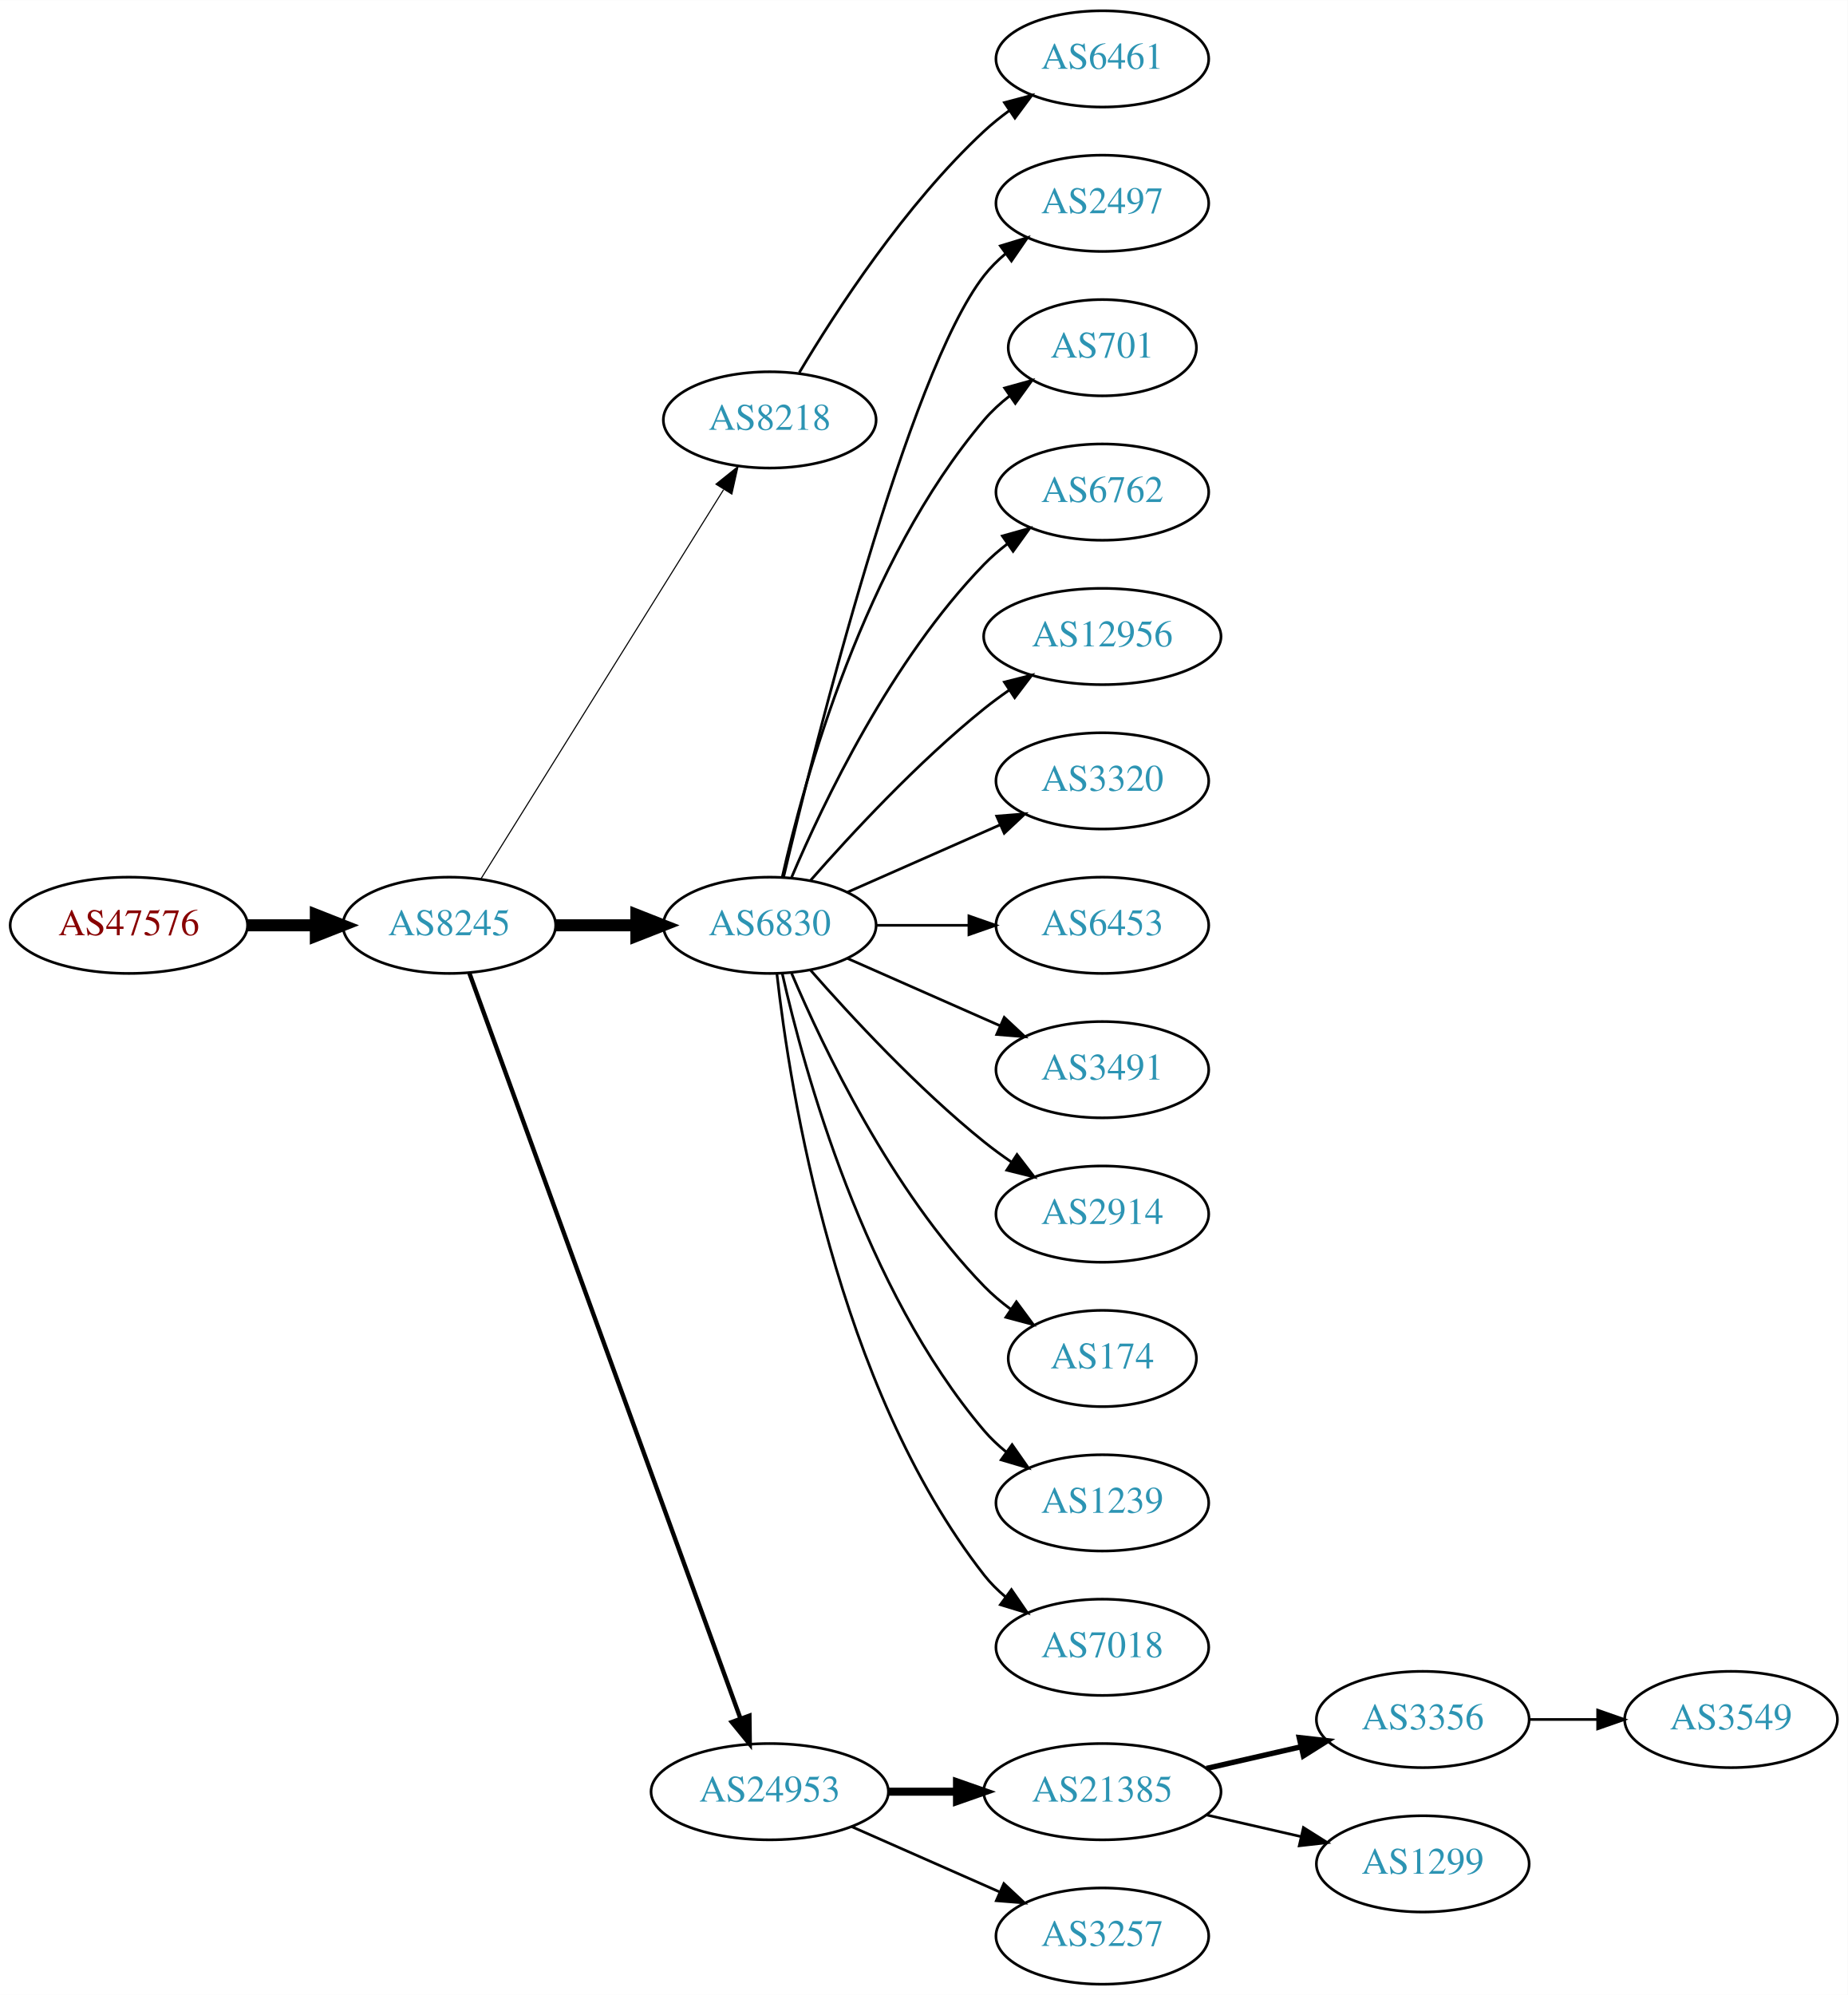
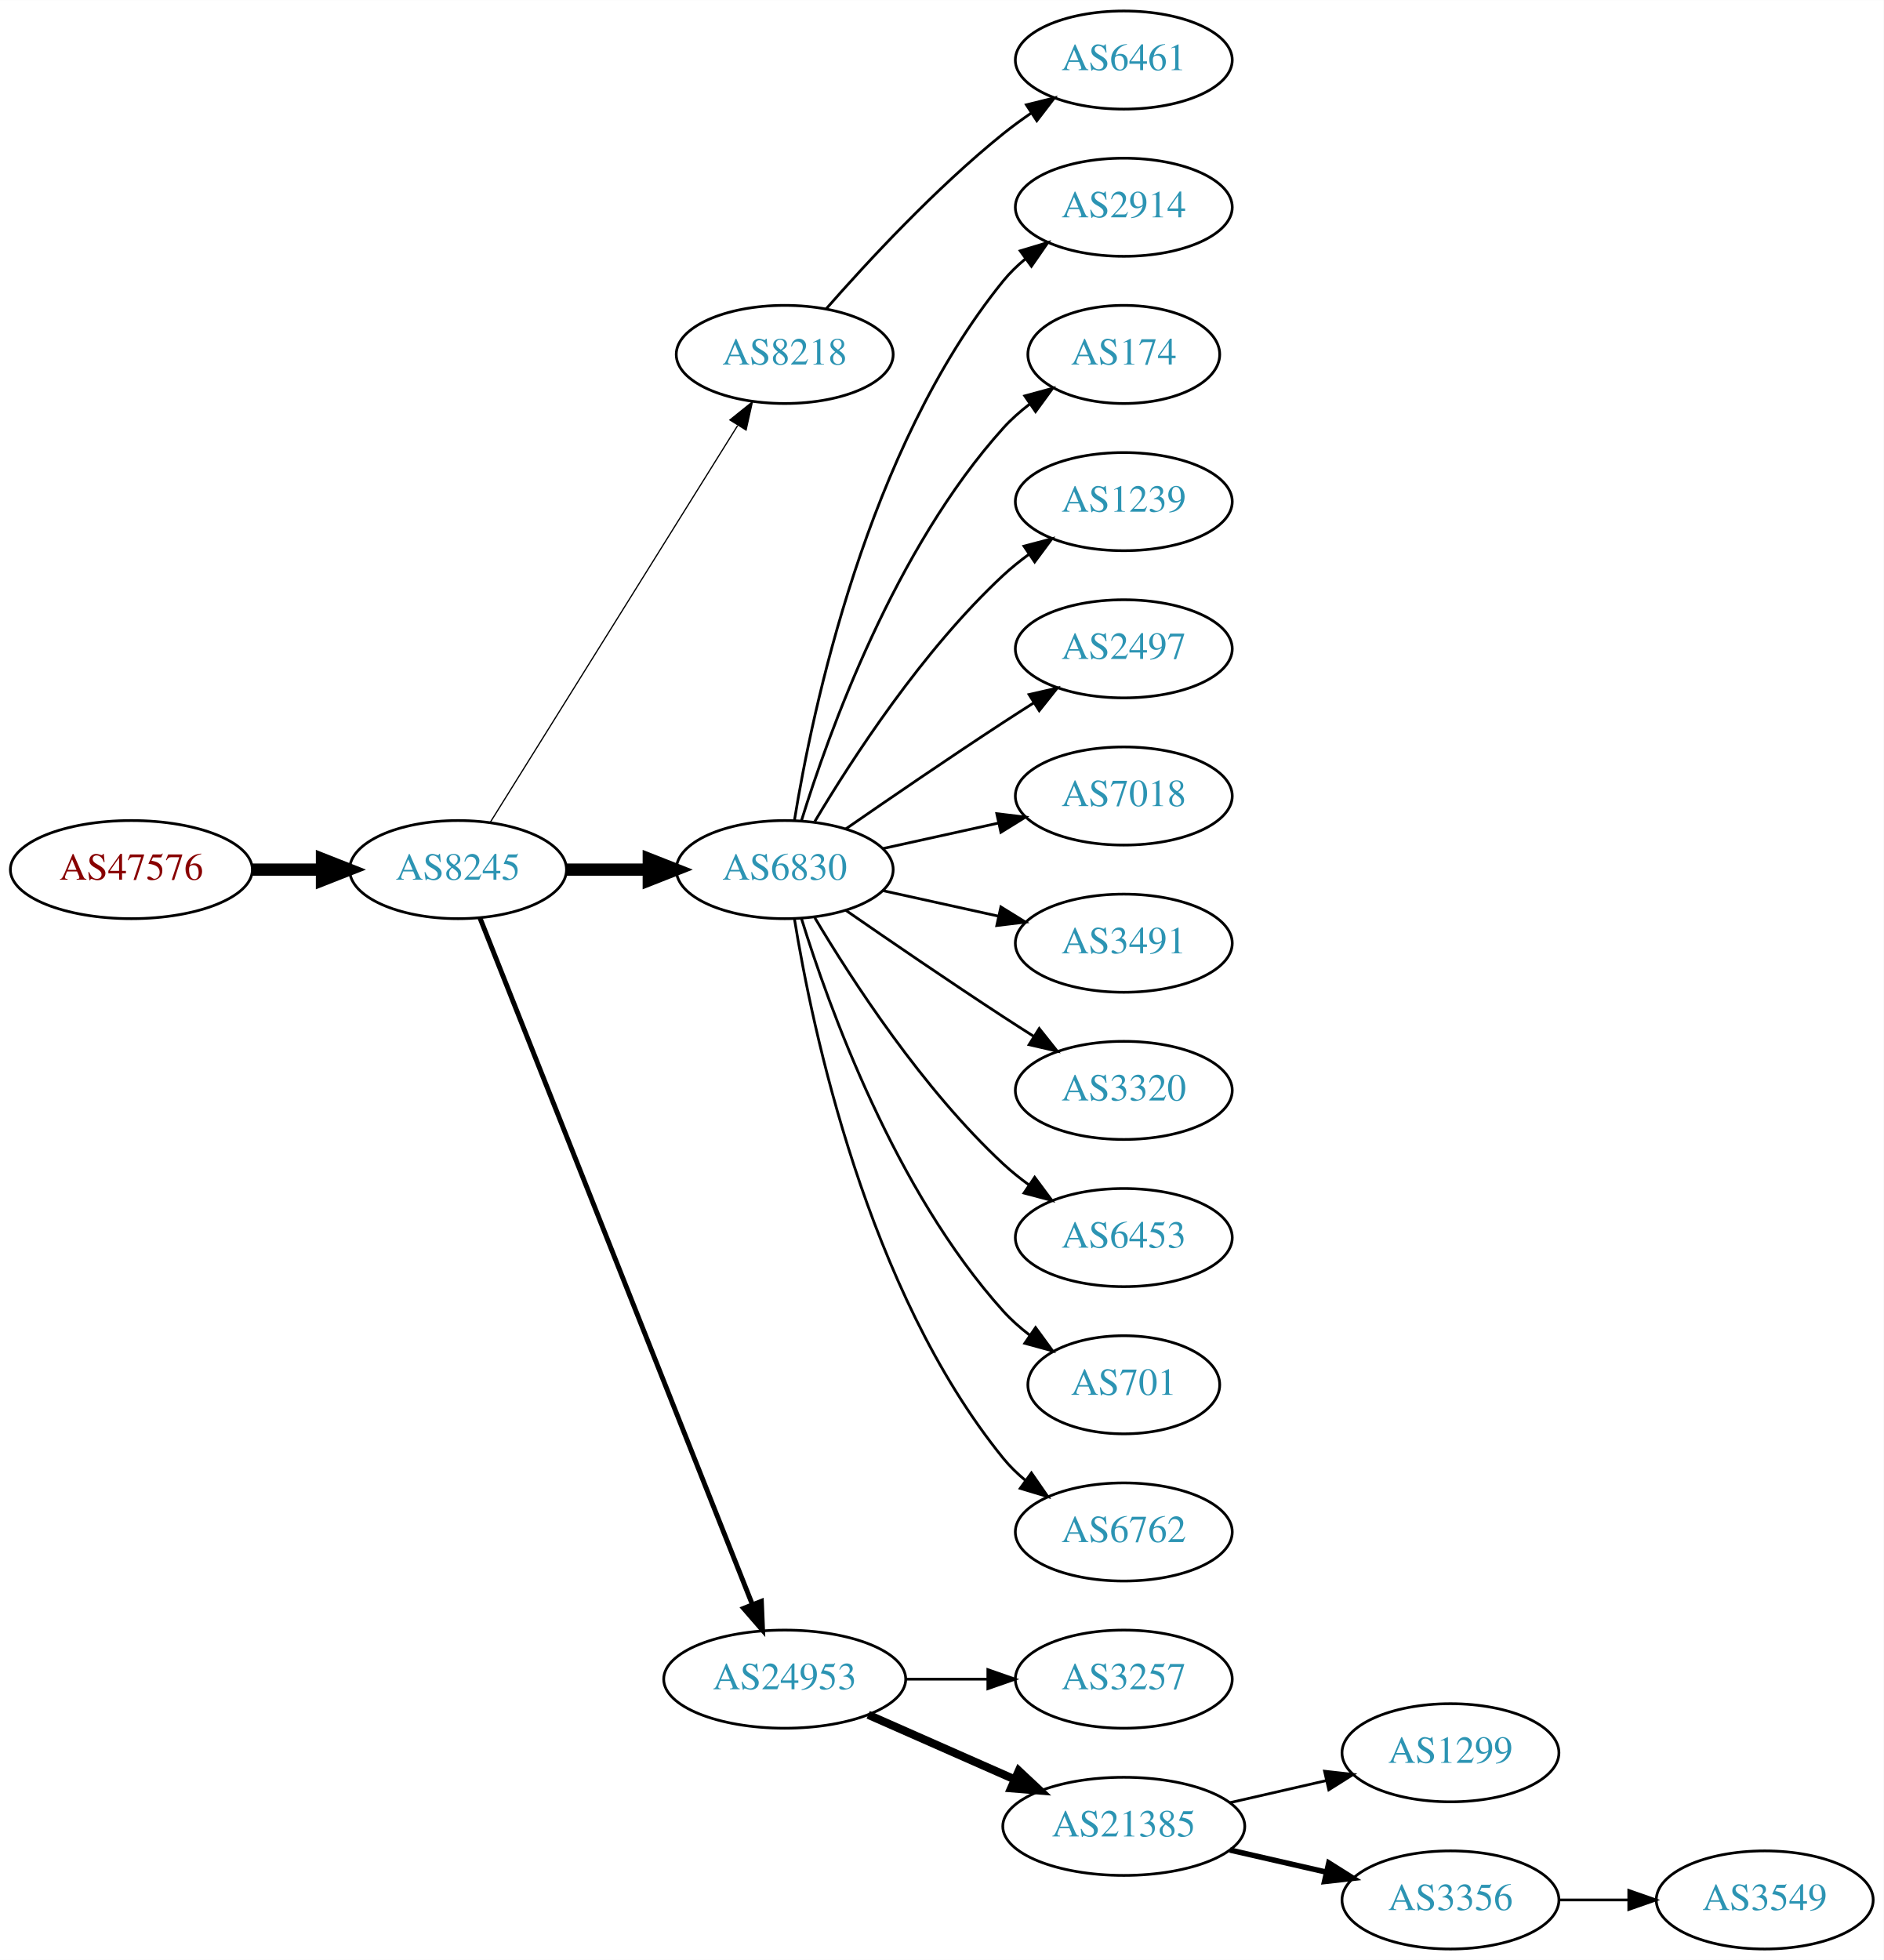
- <svg xmlns="http://www.w3.org/2000/svg" xmlns:xlink="http://www.w3.org/1999/xlink" width="691pt" height="746pt" viewBox="0.00 0.00 691.06 746.00">
-   <g id="graph0" class="graph" transform="scale(1 1) rotate(0) translate(4 742)">
-     <polygon fill="white" stroke="none" points="-4,4 -4,-742 687.055,-742 687.055,4 -4,4" />
+ <svg xmlns="http://www.w3.org/2000/svg" xmlns:xlink="http://www.w3.org/1999/xlink" width="691pt" height="719pt" viewBox="0.00 0.00 691.06 719.00">
+   <g id="graph0" class="graph" transform="scale(1 1) rotate(0) translate(4 715)">
+     <polygon fill="white" stroke="none" points="-4,4 -4,-715 687.055,-715 687.055,4 -4,4" />
    <g id="node1" class="node">
      <g id="a_node1">
        <a xlink:href="/asn/47576" xlink:title="AS47576 ~ NETZWARE-AS [AT]">
          <ellipse fill="#ffffff" stroke="black" cx="44.196" cy="-396" rx="44.393" ry="18" />
          <text text-anchor="middle" x="44.196" y="-392.3" font-family="Times,serif" font-size="14.00" fill="#880000">AS47576</text>
        </a>
      </g>
    </g>
    <g id="node2" class="node">
      <g id="a_node2">
        <a xlink:href="/asn/8245" xlink:title="AS8245 ~ Video-Broadcast GmbH [AT]">
          <ellipse fill="#ffffff" stroke="black" cx="164.039" cy="-396" rx="39.794" ry="18" />
          <text text-anchor="middle" x="164.039" y="-392.3" font-family="Times,serif" font-size="14.00" fill="#2c94b3">AS8245</text>
        </a>
      </g>
    </g>
    <g id="edge1" class="edge">
      <path fill="none" stroke="black" stroke-width="4.5" d="M88.407,-396C96.72,-396 105.482,-396 113.965,-396" />
      <polygon fill="black" stroke="black" stroke-width="4.5" points="114.123,-399.938 124.123,-396 114.123,-392.063 114.123,-399.938" />
    </g>
    <g id="node3" class="node">
      <g id="a_node3">
        <a xlink:href="/asn/8218" xlink:title="AS8218 ~ legacy Neotelecoms [FR]">
          <ellipse fill="#ffffff" stroke="black" cx="283.881" cy="-585" rx="39.794" ry="18" />
          <text text-anchor="middle" x="283.881" y="-581.3" font-family="Times,serif" font-size="14.00" fill="#2c94b3">AS8218</text>
        </a>
      </g>
    </g>
    <g id="edge2" class="edge">
-       <path fill="none" stroke="black" stroke-width="0.409" d="M175.914,-413.442C196.697,-446.775 242.158,-519.686 266.586,-558.866" />
-       <polygon fill="black" stroke="black" stroke-width="0.409" points="263.771,-560.966 272.032,-567.6 269.711,-557.263 263.771,-560.966" />
+       <path fill="none" stroke="black" stroke-width="0.45" d="M175.914,-413.442C196.697,-446.775 242.158,-519.686 266.586,-558.866" />
+       <polygon fill="black" stroke="black" stroke-width="0.45" points="263.771,-560.966 272.032,-567.6 269.711,-557.263 263.771,-560.966" />
    </g>
    <g id="node4" class="node">
      <g id="a_node4">
        <a xlink:href="/asn/6830" xlink:title="AS6830 ~ LGI-UPC [AT]">
          <ellipse fill="#ffffff" stroke="black" cx="283.881" cy="-396" rx="39.794" ry="18" />
          <text text-anchor="middle" x="283.881" y="-392.3" font-family="Times,serif" font-size="14.00" fill="#2c94b3">AS6830</text>
        </a>
      </g>
    </g>
    <g id="edge3" class="edge">
      <path fill="none" stroke="black" stroke-width="4.5" d="M203.951,-396C213.505,-396 223.854,-396 233.817,-396" />
      <polygon fill="black" stroke="black" stroke-width="4.5" points="234.009,-399.938 244.009,-396 234.009,-392.063 234.009,-399.938" />
    </g>
    <g id="node5" class="node">
      <g id="a_node5">
        <a xlink:href="/asn/24953" xlink:title="AS24953 ~ AS MACRO: AS-24953 (customers) [AT]">
-           <ellipse fill="#ffffff" stroke="black" cx="283.881" cy="-72" rx="44.393" ry="18" />
-           <text text-anchor="middle" x="283.881" y="-68.3" font-family="Times,serif" font-size="14.00" fill="#2c94b3">AS24953</text>
+           <ellipse fill="#ffffff" stroke="black" cx="283.881" cy="-99" rx="44.393" ry="18" />
+           <text text-anchor="middle" x="283.881" y="-95.3" font-family="Times,serif" font-size="14.00" fill="#2c94b3">AS24953</text>
        </a>
      </g>
    </g>
    <g id="edge4" class="edge">
-       <path fill="none" stroke="black" stroke-width="1.636" d="M171.542,-378.119C191.099,-324.349 249.467,-163.871 272.941,-99.33" />
-       <polygon fill="black" stroke="black" stroke-width="1.636" points="276.269,-100.42 276.398,-89.826 269.69,-98.027 276.269,-100.42" />
+       <path fill="none" stroke="black" stroke-width="1.8" d="M172.057,-378.311C191.824,-328.493 248.066,-186.746 271.944,-126.564" />
+       <polygon fill="black" stroke="black" stroke-width="1.8" points="275.315,-127.558 275.75,-116.972 268.809,-124.976 275.315,-127.558" />
    </g>
    <g id="node6" class="node">
      <g id="a_node6">
        <a xlink:href="/asn/6461" xlink:title="AS6461 ~ Zayo Bandwidth [US]">
-           <ellipse fill="#ffffff" stroke="black" cx="408.273" cy="-720" rx="39.794" ry="18" />
-           <text text-anchor="middle" x="408.273" y="-716.3" font-family="Times,serif" font-size="14.00" fill="#2c94b3">AS6461</text>
+           <ellipse fill="#ffffff" stroke="black" cx="408.273" cy="-693" rx="39.794" ry="18" />
+           <text text-anchor="middle" x="408.273" y="-689.3" font-family="Times,serif" font-size="14.00" fill="#2c94b3">AS6461</text>
        </a>
      </g>
    </g>
    <g id="edge5" class="edge">
-       <path fill="none" stroke="black" d="M294.927,-602.671C308.498,-625.472 334.43,-665.472 364.077,-693 366.984,-695.699 370.197,-698.28 373.521,-700.703" />
-       <polygon fill="black" stroke="black" points="371.656,-703.667 381.899,-706.375 375.58,-697.87 371.656,-703.667" />
+       <path fill="none" stroke="black" d="M299.033,-601.663C314.135,-618.894 339.256,-646.024 364.077,-666 367.333,-668.62 370.858,-671.192 374.442,-673.646" />
+       <polygon fill="black" stroke="black" points="372.53,-676.577 382.815,-679.121 376.361,-670.719 372.53,-676.577" />
    </g>
    <g id="node7" class="node">
      <g id="a_node7">
-         <a xlink:href="/asn/2497" xlink:title="AS2497 ~ Internet Initiative Japan Inc. [JP]">
-           <ellipse fill="#ffffff" stroke="black" cx="408.273" cy="-666" rx="39.794" ry="18" />
-           <text text-anchor="middle" x="408.273" y="-662.3" font-family="Times,serif" font-size="14.00" fill="#2c94b3">AS2497</text>
+         <a xlink:href="/asn/2914" xlink:title="AS2914 ~ NTT America, Inc. [US]">
+           <ellipse fill="#ffffff" stroke="black" cx="408.273" cy="-639" rx="39.794" ry="18" />
+           <text text-anchor="middle" x="408.273" y="-635.3" font-family="Times,serif" font-size="14.00" fill="#2c94b3">AS2914</text>
        </a>
      </g>
    </g>
    <g id="edge6" class="edge">
-       <path fill="none" stroke="black" d="M289.021,-413.871C300.804,-463.623 335.516,-602.472 364.077,-639 366.392,-641.961 369.129,-644.683 372.084,-647.164" />
-       <polygon fill="black" stroke="black" points="370.14,-650.078 380.275,-653.165 374.278,-644.432 370.14,-650.078" />
+       <path fill="none" stroke="black" d="M287.462,-414.178C293.917,-453.997 313.988,-550.286 364.077,-612 366.446,-614.918 369.219,-617.612 372.196,-620.075" />
+       <polygon fill="black" stroke="black" points="370.271,-623.003 380.418,-626.052 374.387,-617.341 370.271,-623.003" />
    </g>
    <g id="node8" class="node">
      <g id="a_node8">
-         <a xlink:href="/asn/701" xlink:title="AS701 ~ UUNET [US]">
-           <ellipse fill="#ffffff" stroke="black" cx="408.273" cy="-612" rx="35.194" ry="18" />
-           <text text-anchor="middle" x="408.273" y="-608.3" font-family="Times,serif" font-size="14.00" fill="#2c94b3">AS701</text>
+         <a xlink:href="/asn/174" xlink:title="AS174 ~ Cogent Communications [US]">
+           <ellipse fill="#ffffff" stroke="black" cx="408.273" cy="-585" rx="35.194" ry="18" />
+           <text text-anchor="middle" x="408.273" y="-581.3" font-family="Times,serif" font-size="14.00" fill="#2c94b3">AS174</text>
        </a>
      </g>
    </g>
    <g id="edge7" class="edge">
-       <path fill="none" stroke="black" d="M288.575,-414.075C296.715,-450.148 319.148,-532.14 364.077,-585 366.848,-588.26 370.114,-591.252 373.589,-593.961" />
-       <polygon fill="black" stroke="black" points="371.733,-596.932 381.943,-599.761 375.725,-591.182 371.733,-596.932" />
+       <path fill="none" stroke="black" d="M290.019,-413.94C299.922,-445.979 324.259,-513.812 364.077,-558 366.941,-561.178 370.265,-564.119 373.773,-566.8" />
+       <polygon fill="black" stroke="black" points="371.939,-569.786 382.162,-572.569 375.906,-564.018 371.939,-569.786" />
    </g>
    <g id="node9" class="node">
      <g id="a_node9">
-         <a xlink:href="/asn/6762" xlink:title="AS6762 ~ TELECOM ITALIA SPARKLE S.p.A. [IT]">
-           <ellipse fill="#ffffff" stroke="black" cx="408.273" cy="-558" rx="39.794" ry="18" />
-           <text text-anchor="middle" x="408.273" y="-554.3" font-family="Times,serif" font-size="14.00" fill="#2c94b3">AS6762</text>
+         <a xlink:href="/asn/1239" xlink:title="AS1239 ~ Sprint [US]">
+           <ellipse fill="#ffffff" stroke="black" cx="408.273" cy="-531" rx="39.794" ry="18" />
+           <text text-anchor="middle" x="408.273" y="-527.3" font-family="Times,serif" font-size="14.00" fill="#2c94b3">AS1239</text>
        </a>
      </g>
    </g>
    <g id="edge8" class="edge">
-       <path fill="none" stroke="black" d="M292.072,-413.975C303.839,-441.682 329.413,-495.348 364.077,-531 366.697,-533.695 369.638,-536.239 372.721,-538.608" />
-       <polygon fill="black" stroke="black" points="370.887,-541.597 381.089,-544.455 374.896,-535.859 370.887,-541.597" />
+       <path fill="none" stroke="black" d="M294.927,-413.671C308.498,-436.472 334.43,-476.472 364.077,-504 366.984,-506.699 370.197,-509.28 373.521,-511.703" />
+       <polygon fill="black" stroke="black" points="371.656,-514.667 381.899,-517.375 375.58,-508.87 371.656,-514.667" />
    </g>
    <g id="node10" class="node">
      <g id="a_node10">
-         <a xlink:href="/asn/12956" xlink:title="AS12956 ~ TELXIUS [ES]">
-           <ellipse fill="#ffffff" stroke="black" cx="408.273" cy="-504" rx="44.393" ry="18" />
-           <text text-anchor="middle" x="408.273" y="-500.3" font-family="Times,serif" font-size="14.00" fill="#2c94b3">AS12956</text>
+         <a xlink:href="/asn/2497" xlink:title="AS2497 ~ Internet Initiative Japan Inc. [JP]">
+           <ellipse fill="#ffffff" stroke="black" cx="408.273" cy="-477" rx="39.794" ry="18" />
+           <text text-anchor="middle" x="408.273" y="-473.3" font-family="Times,serif" font-size="14.00" fill="#2c94b3">AS2497</text>
        </a>
      </g>
    </g>
    <g id="edge9" class="edge">
-       <path fill="none" stroke="black" d="M299.033,-412.663C314.135,-429.894 339.256,-457.024 364.077,-477 367.005,-479.357 370.152,-481.675 373.363,-483.902" />
-       <polygon fill="black" stroke="black" points="371.639,-486.958 381.911,-489.552 375.499,-481.118 371.639,-486.958" />
+       <path fill="none" stroke="black" d="M306.238,-410.901C322.089,-421.877 344.292,-437.079 364.077,-450 367.659,-452.339 371.43,-454.759 375.19,-457.144" />
+       <polygon fill="black" stroke="black" points="373.523,-460.231 383.851,-462.596 377.252,-454.307 373.523,-460.231" />
    </g>
    <g id="node11" class="node">
      <g id="a_node11">
-         <a xlink:href="/asn/3320" xlink:title="AS3320 ~ DTAG [DE]">
-           <ellipse fill="#ffffff" stroke="black" cx="408.273" cy="-450" rx="39.794" ry="18" />
-           <text text-anchor="middle" x="408.273" y="-446.3" font-family="Times,serif" font-size="14.00" fill="#2c94b3">AS3320</text>
+         <a xlink:href="/asn/7018" xlink:title="AS7018 ~ AT&amp;T Services, Inc. [US]">
+           <ellipse fill="#ffffff" stroke="black" cx="408.273" cy="-423" rx="39.794" ry="18" />
+           <text text-anchor="middle" x="408.273" y="-419.3" font-family="Times,serif" font-size="14.00" fill="#2c94b3">AS7018</text>
        </a>
      </g>
    </g>
    <g id="edge10" class="edge">
-       <path fill="none" stroke="black" d="M312.96,-408.389C329.908,-415.866 351.706,-425.483 370.075,-433.588" />
-       <polygon fill="black" stroke="black" points="368.763,-436.834 379.325,-437.669 371.589,-430.43 368.763,-436.834" />
+       <path fill="none" stroke="black" d="M319.954,-403.737C333.141,-406.646 348.321,-409.995 362.287,-413.076" />
+       <polygon fill="black" stroke="black" points="361.676,-416.525 372.196,-415.262 363.184,-409.69 361.676,-416.525" />
    </g>
    <g id="node12" class="node">
      <g id="a_node12">
-         <a xlink:href="/asn/6453" xlink:title="AS6453 ~ TATA COMMUNICATIONS (AMERICA) INC [US]">
-           <ellipse fill="#ffffff" stroke="black" cx="408.273" cy="-396" rx="39.794" ry="18" />
-           <text text-anchor="middle" x="408.273" y="-392.3" font-family="Times,serif" font-size="14.00" fill="#2c94b3">AS6453</text>
+         <a xlink:href="/asn/3491" xlink:title="AS3491 ~ PCCW Global, Inc. [US]">
+           <ellipse fill="#ffffff" stroke="black" cx="408.273" cy="-369" rx="39.794" ry="18" />
+           <text text-anchor="middle" x="408.273" y="-365.3" font-family="Times,serif" font-size="14.00" fill="#2c94b3">AS3491</text>
        </a>
      </g>
    </g>
    <g id="edge11" class="edge">
-       <path fill="none" stroke="black" d="M323.607,-396C334.545,-396 346.596,-396 358.062,-396" />
-       <polygon fill="black" stroke="black" points="358.38,-399.5 368.38,-396 358.38,-392.5 358.38,-399.5" />
+       <path fill="none" stroke="black" d="M319.954,-388.263C333.141,-385.354 348.321,-382.005 362.287,-378.924" />
+       <polygon fill="black" stroke="black" points="363.184,-382.31 372.196,-376.738 361.676,-375.475 363.184,-382.31" />
    </g>
    <g id="node13" class="node">
      <g id="a_node13">
-         <a xlink:href="/asn/3491" xlink:title="AS3491 ~ PCCW Global, Inc. [US]">
-           <ellipse fill="#ffffff" stroke="black" cx="408.273" cy="-342" rx="39.794" ry="18" />
-           <text text-anchor="middle" x="408.273" y="-338.3" font-family="Times,serif" font-size="14.00" fill="#2c94b3">AS3491</text>
+         <a xlink:href="/asn/3320" xlink:title="AS3320 ~ DTAG [DE]">
+           <ellipse fill="#ffffff" stroke="black" cx="408.273" cy="-315" rx="39.794" ry="18" />
+           <text text-anchor="middle" x="408.273" y="-311.3" font-family="Times,serif" font-size="14.00" fill="#2c94b3">AS3320</text>
        </a>
      </g>
    </g>
    <g id="edge12" class="edge">
-       <path fill="none" stroke="black" d="M312.96,-383.611C329.908,-376.134 351.706,-366.517 370.075,-358.412" />
-       <polygon fill="black" stroke="black" points="371.589,-361.57 379.325,-354.331 368.763,-355.166 371.589,-361.57" />
+       <path fill="none" stroke="black" d="M306.238,-381.099C322.089,-370.123 344.292,-354.921 364.077,-342 367.659,-339.661 371.43,-337.241 375.19,-334.856" />
+       <polygon fill="black" stroke="black" points="377.252,-337.693 383.851,-329.404 373.523,-331.769 377.252,-337.693" />
    </g>
    <g id="node14" class="node">
      <g id="a_node14">
-         <a xlink:href="/asn/2914" xlink:title="AS2914 ~ NTT America, Inc. [US]">
-           <ellipse fill="#ffffff" stroke="black" cx="408.273" cy="-288" rx="39.794" ry="18" />
-           <text text-anchor="middle" x="408.273" y="-284.3" font-family="Times,serif" font-size="14.00" fill="#2c94b3">AS2914</text>
+         <a xlink:href="/asn/6453" xlink:title="AS6453 ~ TATA COMMUNICATIONS (AMERICA) INC [US]">
+           <ellipse fill="#ffffff" stroke="black" cx="408.273" cy="-261" rx="39.794" ry="18" />
+           <text text-anchor="middle" x="408.273" y="-257.3" font-family="Times,serif" font-size="14.00" fill="#2c94b3">AS6453</text>
        </a>
      </g>
    </g>
    <g id="edge13" class="edge">
-       <path fill="none" stroke="black" d="M299.033,-379.337C314.135,-362.106 339.256,-334.976 364.077,-315 367.333,-312.38 370.858,-309.808 374.442,-307.354" />
-       <polygon fill="black" stroke="black" points="376.361,-310.281 382.815,-301.879 372.53,-304.423 376.361,-310.281" />
+       <path fill="none" stroke="black" d="M294.927,-378.329C308.498,-355.528 334.43,-315.528 364.077,-288 366.984,-285.301 370.197,-282.72 373.521,-280.297" />
+       <polygon fill="black" stroke="black" points="375.58,-283.13 381.899,-274.625 371.656,-277.333 375.58,-283.13" />
    </g>
    <g id="node15" class="node">
      <g id="a_node15">
-         <a xlink:href="/asn/174" xlink:title="AS174 ~ Cogent Communications [US]">
-           <ellipse fill="#ffffff" stroke="black" cx="408.273" cy="-234" rx="35.194" ry="18" />
-           <text text-anchor="middle" x="408.273" y="-230.3" font-family="Times,serif" font-size="14.00" fill="#2c94b3">AS174</text>
+         <a xlink:href="/asn/701" xlink:title="AS701 ~ UUNET [US]">
+           <ellipse fill="#ffffff" stroke="black" cx="408.273" cy="-207" rx="35.194" ry="18" />
+           <text text-anchor="middle" x="408.273" y="-203.3" font-family="Times,serif" font-size="14.00" fill="#2c94b3">AS701</text>
        </a>
      </g>
    </g>
    <g id="edge14" class="edge">
-       <path fill="none" stroke="black" d="M292.072,-378.025C303.839,-350.318 329.413,-296.652 364.077,-261 367.06,-257.933 370.457,-255.06 374.007,-252.419" />
-       <polygon fill="black" stroke="black" points="376.134,-255.205 382.441,-246.692 372.201,-249.414 376.134,-255.205" />
+       <path fill="none" stroke="black" d="M290.019,-378.06C299.922,-346.021 324.259,-278.188 364.077,-234 366.941,-230.822 370.265,-227.881 373.773,-225.2" />
+       <polygon fill="black" stroke="black" points="375.906,-227.982 382.162,-219.431 371.939,-222.214 375.906,-227.982" />
    </g>
    <g id="node16" class="node">
      <g id="a_node16">
-         <a xlink:href="/asn/1239" xlink:title="AS1239 ~ Sprint [US]">
-           <ellipse fill="#ffffff" stroke="black" cx="408.273" cy="-180" rx="39.794" ry="18" />
-           <text text-anchor="middle" x="408.273" y="-176.3" font-family="Times,serif" font-size="14.00" fill="#2c94b3">AS1239</text>
+         <a xlink:href="/asn/6762" xlink:title="AS6762 ~ TELECOM ITALIA SPARKLE S.p.A. [IT]">
+           <ellipse fill="#ffffff" stroke="black" cx="408.273" cy="-153" rx="39.794" ry="18" />
+           <text text-anchor="middle" x="408.273" y="-149.3" font-family="Times,serif" font-size="14.00" fill="#2c94b3">AS6762</text>
        </a>
      </g>
    </g>
    <g id="edge15" class="edge">
-       <path fill="none" stroke="black" d="M288.575,-377.925C296.715,-341.852 319.148,-259.86 364.077,-207 366.511,-204.136 369.328,-201.479 372.333,-199.039" />
-       <polygon fill="black" stroke="black" points="374.521,-201.776 380.593,-193.094 370.432,-196.095 374.521,-201.776" />
+       <path fill="none" stroke="black" d="M287.462,-377.822C293.917,-338.003 313.988,-241.714 364.077,-180 366.446,-177.082 369.219,-174.388 372.196,-171.925" />
+       <polygon fill="black" stroke="black" points="374.387,-174.659 380.418,-165.948 370.271,-168.997 374.387,-174.659" />
    </g>
    <g id="node17" class="node">
      <g id="a_node17">
-         <a xlink:href="/asn/7018" xlink:title="AS7018 ~ AT&amp;T Services, Inc. [US]">
-           <ellipse fill="#ffffff" stroke="black" cx="408.273" cy="-126" rx="39.794" ry="18" />
-           <text text-anchor="middle" x="408.273" y="-122.3" font-family="Times,serif" font-size="14.00" fill="#2c94b3">AS7018</text>
+         <a xlink:href="/asn/3257" xlink:title="AS3257 ~ GTT [DE]">
+           <ellipse fill="#ffffff" stroke="black" cx="408.273" cy="-99" rx="39.794" ry="18" />
+           <text text-anchor="middle" x="408.273" y="-95.3" font-family="Times,serif" font-size="14.00" fill="#2c94b3">AS3257</text>
        </a>
      </g>
    </g>
    <g id="edge16" class="edge">
-       <path fill="none" stroke="black" d="M286.56,-377.871C291.391,-334.632 308.732,-223.784 364.077,-153 366.392,-150.039 369.129,-147.317 372.084,-144.836" />
-       <polygon fill="black" stroke="black" points="374.278,-147.568 380.275,-138.835 370.14,-141.922 374.278,-147.568" />
+       <path fill="none" stroke="black" d="M328.377,-99C338.066,-99 348.403,-99 358.295,-99" />
+       <polygon fill="black" stroke="black" points="358.398,-102.5 368.398,-99 358.398,-95.5 358.398,-102.5" />
    </g>
    <g id="node18" class="node">
      <g id="a_node18">
        <a xlink:href="/asn/21385" xlink:title="AS21385 ~ Trusted Network GmbH [DE]">
-           <ellipse fill="#ffffff" stroke="black" cx="408.273" cy="-72" rx="44.393" ry="18" />
-           <text text-anchor="middle" x="408.273" y="-68.3" font-family="Times,serif" font-size="14.00" fill="#2c94b3">AS21385</text>
+           <ellipse fill="#ffffff" stroke="black" cx="408.273" cy="-45" rx="44.393" ry="18" />
+           <text text-anchor="middle" x="408.273" y="-41.3" font-family="Times,serif" font-size="14.00" fill="#2c94b3">AS21385</text>
        </a>
      </g>
    </g>
    <g id="edge17" class="edge">
-       <path fill="none" stroke="black" stroke-width="3" d="M328.377,-72C336.583,-72 345.254,-72 353.727,-72" />
-       <polygon fill="black" stroke="black" stroke-width="3" points="353.918,-75.5 363.918,-72 353.918,-68.5 353.918,-75.5" />
+       <path fill="none" stroke="black" stroke-width="3" d="M314.509,-85.928C330.626,-78.817 350.766,-69.931 368.158,-62.258" />
+       <polygon fill="black" stroke="black" stroke-width="3" points="369.758,-65.377 377.494,-58.139 366.932,-58.973 369.758,-65.377" />
    </g>
    <g id="node19" class="node">
      <g id="a_node19">
-         <a xlink:href="/asn/3257" xlink:title="AS3257 ~ GTT [DE]">
-           <ellipse fill="#ffffff" stroke="black" cx="408.273" cy="-18" rx="39.794" ry="18" />
-           <text text-anchor="middle" x="408.273" y="-14.3" font-family="Times,serif" font-size="14.00" fill="#2c94b3">AS3257</text>
+         <a xlink:href="/asn/1299" xlink:title="AS1299 ~ Telia Carrier [EU]">
+           <ellipse fill="#ffffff" stroke="black" cx="528.116" cy="-72" rx="39.794" ry="18" />
+           <text text-anchor="middle" x="528.116" y="-68.3" font-family="Times,serif" font-size="14.00" fill="#2c94b3">AS1299</text>
        </a>
      </g>
    </g>
    <g id="edge18" class="edge">
-       <path fill="none" stroke="black" d="M314.509,-58.928C331.103,-51.606 351.963,-42.403 369.696,-34.579" />
-       <polygon fill="black" stroke="black" points="371.443,-37.634 379.18,-30.395 368.618,-31.23 371.443,-37.634" />
+       <path fill="none" stroke="black" d="M447.208,-53.692C458.449,-56.267 470.861,-59.111 482.485,-61.774" />
+       <polygon fill="black" stroke="black" points="481.917,-65.235 492.446,-64.056 483.481,-58.411 481.917,-65.235" />
    </g>
    <g id="node20" class="node">
      <g id="a_node20">
        <a xlink:href="/asn/3356" xlink:title="AS3356 ~ Level 3 Parent, LLC [US]">
-           <ellipse fill="#ffffff" stroke="black" cx="528.116" cy="-99" rx="39.794" ry="18" />
-           <text text-anchor="middle" x="528.116" y="-95.3" font-family="Times,serif" font-size="14.00" fill="#2c94b3">AS3356</text>
+           <ellipse fill="#ffffff" stroke="black" cx="528.116" cy="-18" rx="39.794" ry="18" />
+           <text text-anchor="middle" x="528.116" y="-14.3" font-family="Times,serif" font-size="14.00" fill="#2c94b3">AS3356</text>
        </a>
      </g>
    </g>
    <g id="edge19" class="edge">
-       <path fill="none" stroke="black" stroke-width="2" d="M447.208,-80.692C458.449,-83.267 470.861,-86.111 482.485,-88.774" />
-       <polygon fill="black" stroke="black" stroke-width="2" points="481.917,-92.235 492.446,-91.056 483.481,-85.412 481.917,-92.235" />
+       <path fill="none" stroke="black" stroke-width="2" d="M447.208,-36.308C458.449,-33.733 470.861,-30.889 482.485,-28.226" />
+       <polygon fill="black" stroke="black" stroke-width="2" points="483.481,-31.588 492.446,-25.944 481.917,-24.765 483.481,-31.588" />
    </g>
    <g id="node21" class="node">
      <g id="a_node21">
-         <a xlink:href="/asn/1299" xlink:title="AS1299 ~ Telia Carrier [EU]">
-           <ellipse fill="#ffffff" stroke="black" cx="528.116" cy="-45" rx="39.794" ry="18" />
-           <text text-anchor="middle" x="528.116" y="-41.3" font-family="Times,serif" font-size="14.00" fill="#2c94b3">AS1299</text>
+         <a xlink:href="/asn/3549" xlink:title="AS3549 ~ Level 3 Parent, LLC [US]">
+           <ellipse fill="#ffffff" stroke="black" cx="643.409" cy="-18" rx="39.794" ry="18" />
+           <text text-anchor="middle" x="643.409" y="-14.3" font-family="Times,serif" font-size="14.00" fill="#2c94b3">AS3549</text>
        </a>
      </g>
    </g>
    <g id="edge20" class="edge">
-       <path fill="none" stroke="black" d="M447.208,-63.308C458.449,-60.733 470.861,-57.889 482.485,-55.226" />
-       <polygon fill="black" stroke="black" points="483.481,-58.589 492.446,-52.944 481.917,-51.765 483.481,-58.589" />
-     </g>
-     <g id="node22" class="node">
-       <g id="a_node22">
-         <a xlink:href="/asn/3549" xlink:title="AS3549 ~ Level 3 Parent, LLC [US]">
-           <ellipse fill="#ffffff" stroke="black" cx="643.409" cy="-99" rx="39.794" ry="18" />
-           <text text-anchor="middle" x="643.409" y="-95.3" font-family="Times,serif" font-size="14.00" fill="#2c94b3">AS3549</text>
-         </a>
-       </g>
-     </g>
-     <g id="edge21" class="edge">
-       <path fill="none" stroke="black" d="M567.788,-99C575.991,-99 584.755,-99 593.287,-99" />
-       <polygon fill="black" stroke="black" points="593.526,-102.5 603.526,-99 593.526,-95.5 593.526,-102.5" />
+       <path fill="none" stroke="black" d="M567.788,-18C575.991,-18 584.755,-18 593.287,-18" />
+       <polygon fill="black" stroke="black" points="593.526,-21.5 603.526,-18 593.526,-14.5 593.526,-21.5" />
    </g>
  </g>
</svg>
